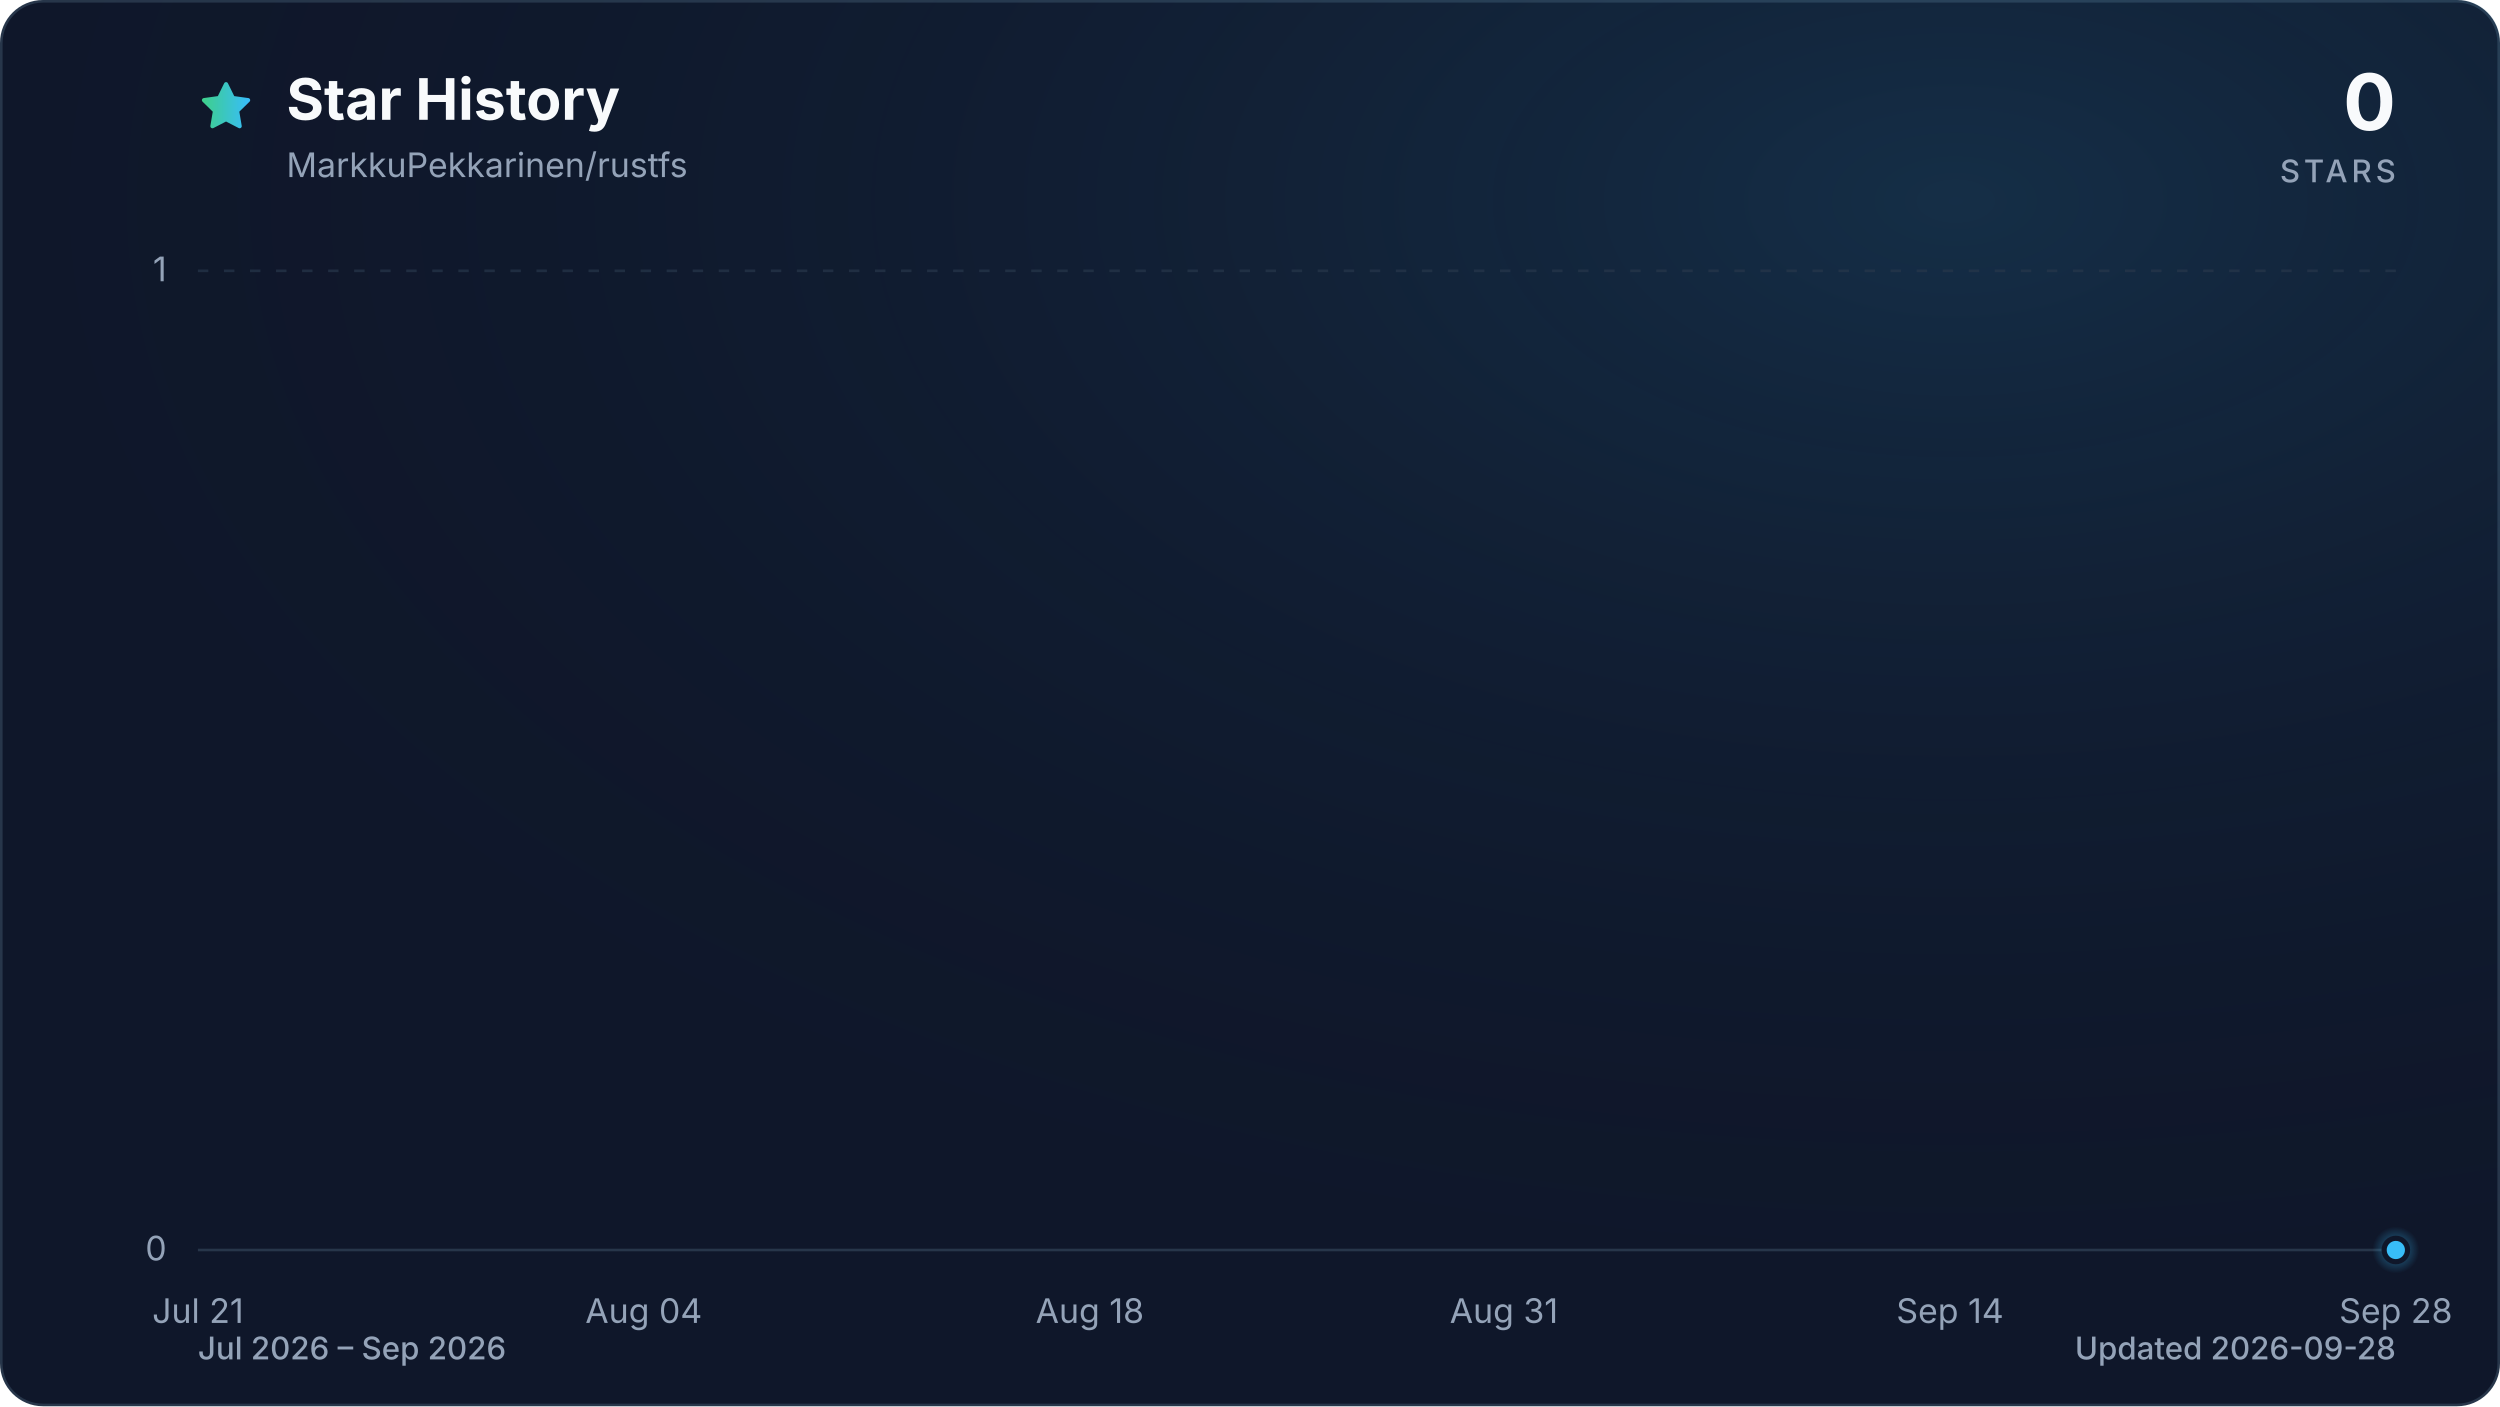
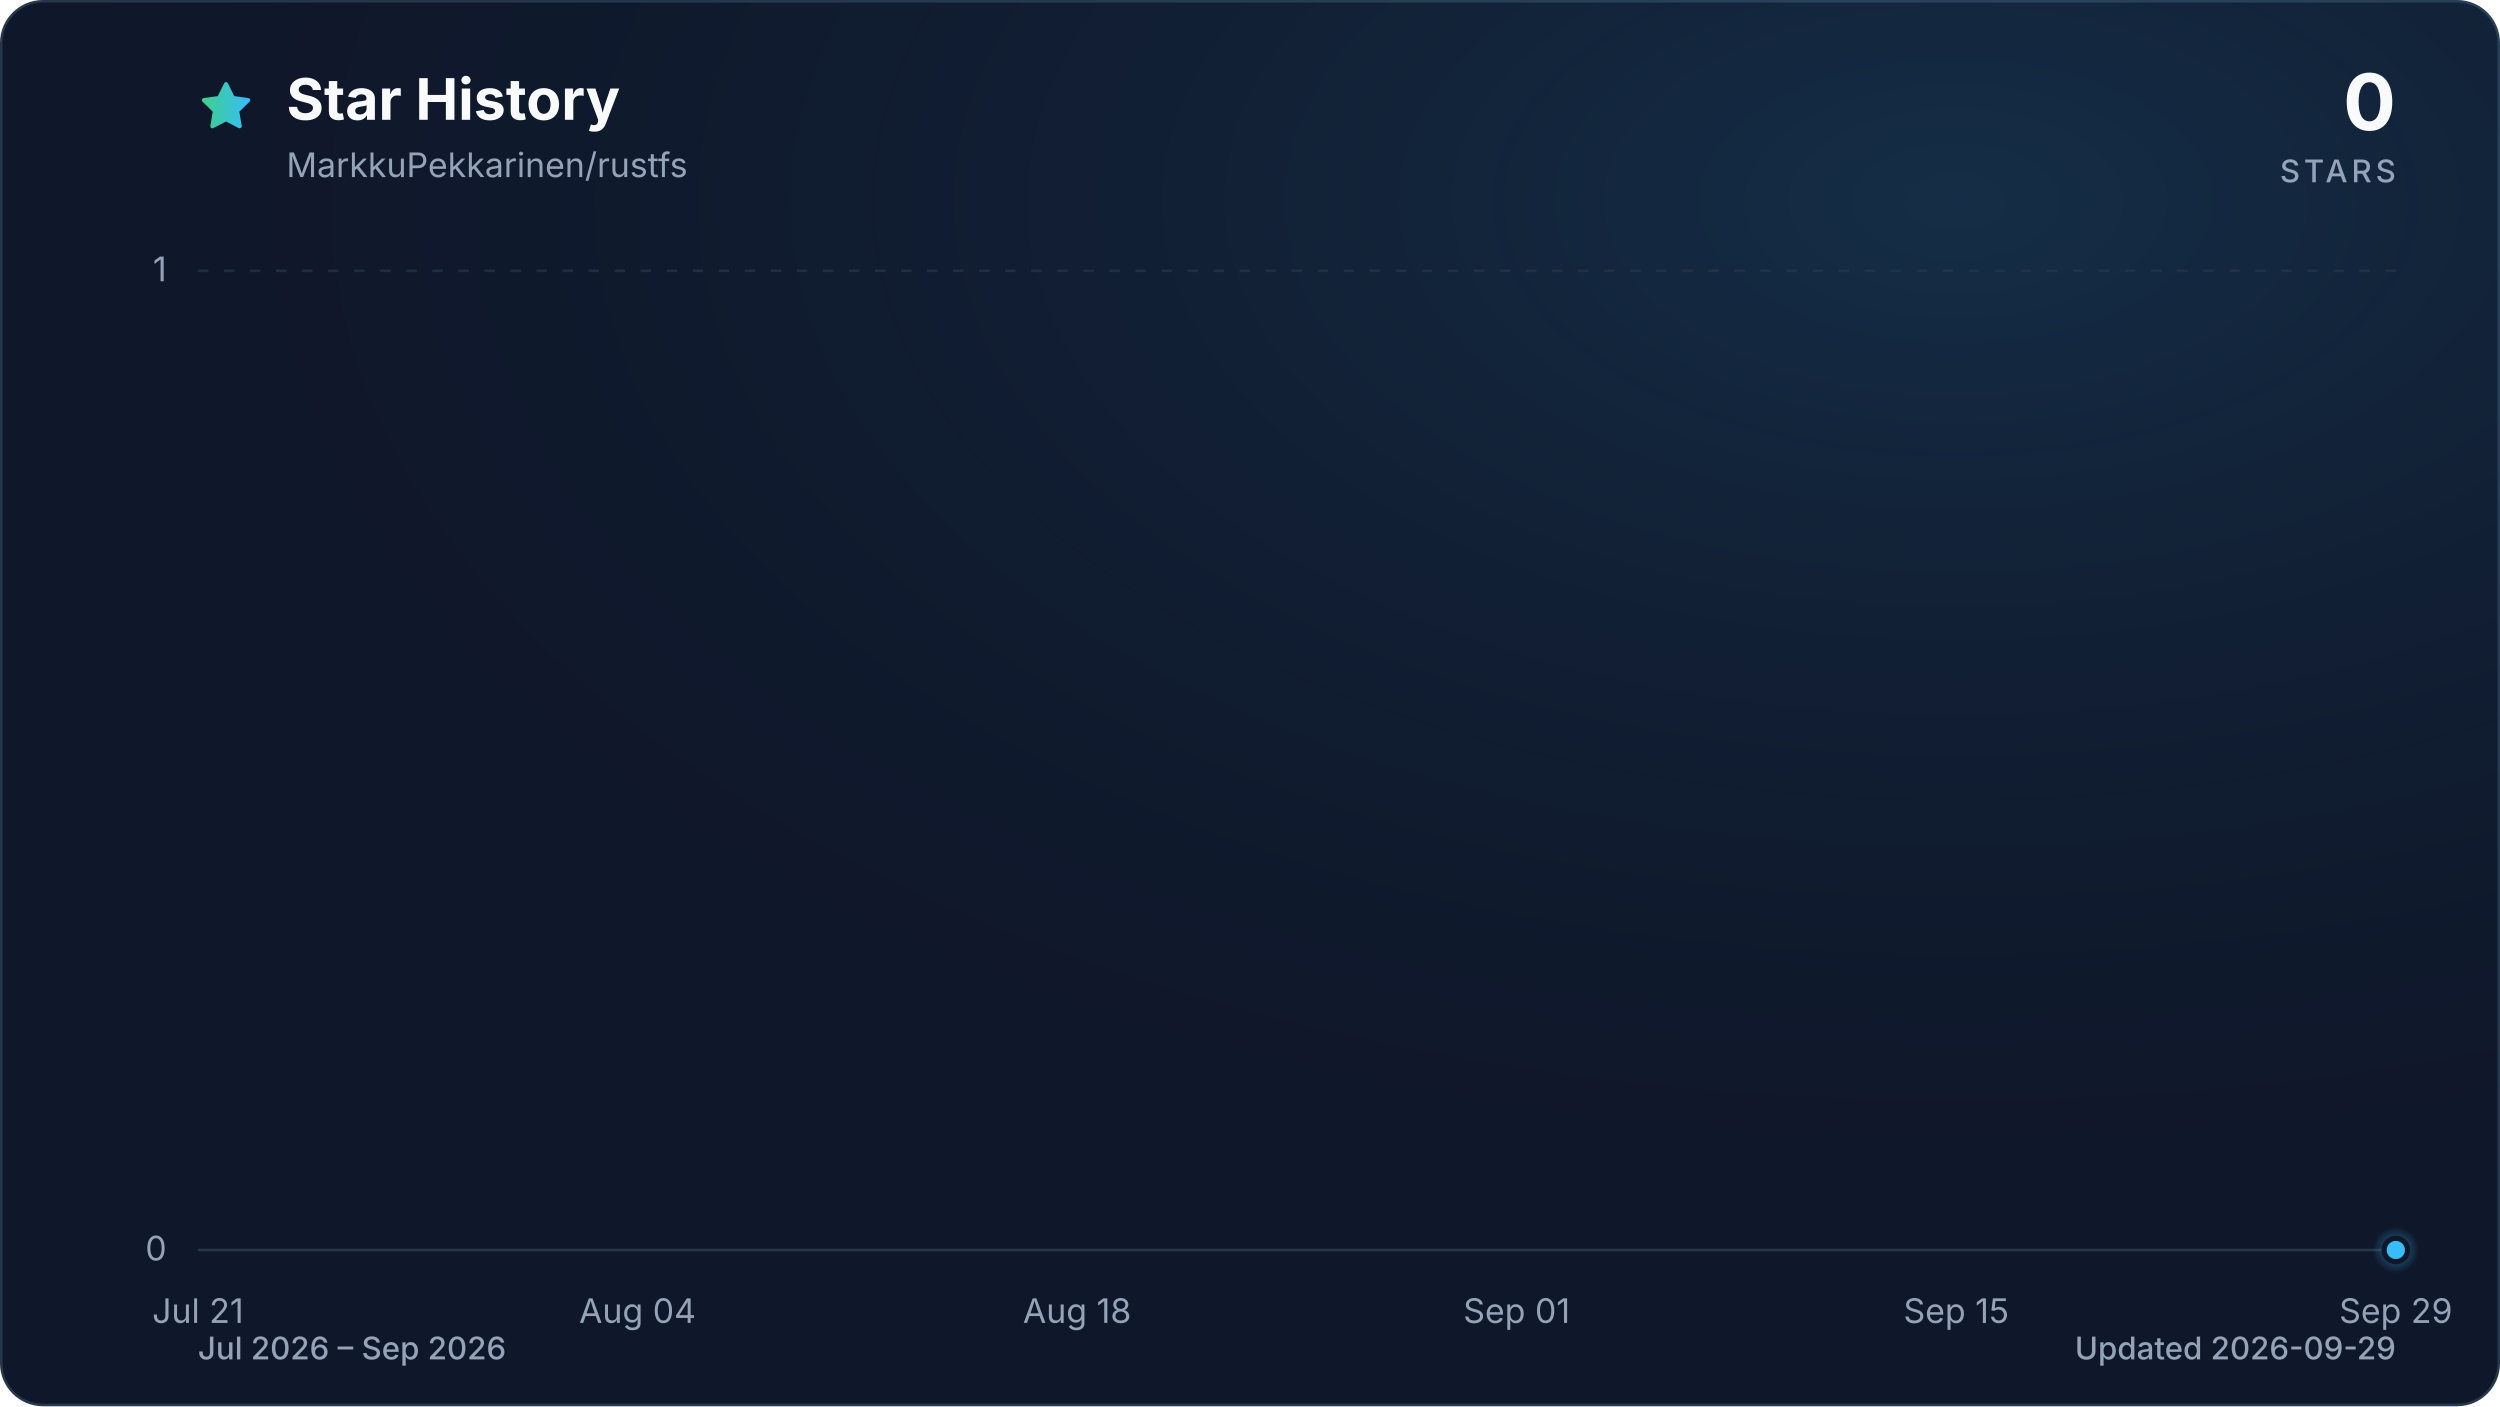
<svg xmlns="http://www.w3.org/2000/svg" viewBox="0 0 960 540" role="img" aria-labelledby="title description" data-style="gradient" data-variant="glow" data-animated="true">
  <defs>
    <linearGradient id="trend" x1="0" y1="0" x2="1" y2="0">
      <stop offset="0%" stop-color="#3ecf8e" />
      <stop offset="100%" stop-color="#38bdf8" />
    </linearGradient>
    <linearGradient id="area" x1="0" y1="0" x2="0" y2="1">
      <stop offset="0%" stop-color="#3ecf8e" stop-opacity="0.30" />
      <stop offset="55%" stop-color="#38bdf8" stop-opacity="0.10" />
      <stop offset="100%" stop-color="#38bdf8" stop-opacity="0.01" />
    </linearGradient>
    <radialGradient id="marker-halo" cx="50%" cy="50%" r="50%">
      <stop offset="0%" stop-color="#38bdf8" stop-opacity="0.55" />
      <stop offset="100%" stop-color="#38bdf8" stop-opacity="0" />
    </radialGradient>
    <radialGradient id="surface-glow" cx="78%" cy="14%" r="80%">
      <stop offset="0%" stop-color="#38bdf8" stop-opacity="0.14" />
      <stop offset="100%" stop-color="#0f172a" stop-opacity="0" />
    </radialGradient>
    <filter id="trend-glow" x="-20%" y="-20%" width="140%" height="140%">
      <feGaussianBlur stdDeviation="7" />
    </filter>
  </defs>
  <style>
.trend-enter{transform-box:fill-box;transform-origin:center;animation:trend-enter 520ms cubic-bezier(0.16,1,0.3,1)}
.marker-enter{transform-box:fill-box;transform-origin:center;animation:marker-enter 320ms cubic-bezier(0.16,1,0.3,1) 200ms both}
.marker-pulse{transform-box:fill-box;transform-origin:center;animation:marker-pulse 2.6s ease-out infinite}
@keyframes trend-enter{from{opacity:.35;transform:translateY(10px)}to{opacity:1;transform:translateY(0)}}
@keyframes marker-enter{from{opacity:0;transform:scale(.4)}to{opacity:1;transform:scale(1)}}
@keyframes marker-pulse{0%{opacity:.5;transform:scale(.7)}70%,100%{opacity:0;transform:scale(2.1)}}
@media (prefers-reduced-motion:reduce){.trend-enter,.marker-enter,.marker-pulse{animation:none!important}}
@media (prefers-reduced-motion:reduce){.marker-pulse{opacity:0}}
</style>
  <rect x="0.5" y="0.5" width="959" height="539" fill="#0f172a" stroke="#27364a" stroke-width="1" rx="16" />
  <rect width="960" height="540" fill="url(#surface-glow)" rx="16" />
  <path d="M12 2.6l2.9 5.9 6.5.9-4.7 4.6 1.1 6.5-5.8-3-5.8 3 1.1-6.5-4.7-4.6 6.5-.9L12 2.6Z" transform="translate(76 30) scale(.9)" fill="url(#trend)" stroke="url(#trend)" stroke-width="1.8" stroke-linejoin="round" aria-hidden="true" />
  <text x="110" y="46" fill="#f8fafc" font-family="ui-sans-serif, system-ui, -apple-system, BlinkMacSystemFont, 'Segoe UI', sans-serif" font-size="22" font-weight="700">Star History</text>
  <text x="110" y="68" fill="#94a3b8" font-family="ui-sans-serif, system-ui, -apple-system, BlinkMacSystemFont, 'Segoe UI', sans-serif" font-size="13">MarkkuPekkarinen/rustfs</text>
  <text x="920" y="50" fill="#f8fafc" font-family="ui-sans-serif, system-ui, -apple-system, BlinkMacSystemFont, 'Segoe UI', sans-serif" font-size="30" font-weight="700" text-anchor="end">0</text>
  <text x="920" y="70" fill="#94a3b8" font-family="ui-sans-serif, system-ui, -apple-system, BlinkMacSystemFont, 'Segoe UI', sans-serif" font-size="12" font-weight="500" letter-spacing="1.5" text-anchor="end">STARS</text>
  <line x1="76" y1="480.0" x2="920" y2="480.0" stroke="#27364a" stroke-width="1" stroke-dasharray="0" opacity="1" />
  <text x="64" y="484.0" fill="#94a3b8" font-family="ui-sans-serif, system-ui, -apple-system, BlinkMacSystemFont, 'Segoe UI', sans-serif" font-size="13" text-anchor="end">0</text>
  <line x1="76" y1="104.0" x2="920" y2="104.0" stroke="#27364a" stroke-width="1" stroke-dasharray="4 6" opacity="0.7" />
  <text x="64" y="108.0" fill="#94a3b8" font-family="ui-sans-serif, system-ui, -apple-system, BlinkMacSystemFont, 'Segoe UI', sans-serif" font-size="13" text-anchor="end">1</text>
  <text x="76.0" y="508" fill="#94a3b8" font-family="ui-sans-serif, system-ui, -apple-system, BlinkMacSystemFont, 'Segoe UI', sans-serif" font-size="13" text-anchor="middle">Jul 21</text>
-   <text x="247.2" y="508" fill="#94a3b8" font-family="ui-sans-serif, system-ui, -apple-system, BlinkMacSystemFont, 'Segoe UI', sans-serif" font-size="13" text-anchor="middle">Aug 04</text>
-   <text x="418.5" y="508" fill="#94a3b8" font-family="ui-sans-serif, system-ui, -apple-system, BlinkMacSystemFont, 'Segoe UI', sans-serif" font-size="13" text-anchor="middle">Aug 18</text>
-   <text x="577.5" y="508" fill="#94a3b8" font-family="ui-sans-serif, system-ui, -apple-system, BlinkMacSystemFont, 'Segoe UI', sans-serif" font-size="13" text-anchor="middle">Aug 31</text>
-   <text x="748.8" y="508" fill="#94a3b8" font-family="ui-sans-serif, system-ui, -apple-system, BlinkMacSystemFont, 'Segoe UI', sans-serif" font-size="13" text-anchor="middle">Sep 14</text>
-   <text x="920.0" y="508" fill="#94a3b8" font-family="ui-sans-serif, system-ui, -apple-system, BlinkMacSystemFont, 'Segoe UI', sans-serif" font-size="13" text-anchor="middle">Sep 28</text>
+   <text x="244.8" y="508" fill="#94a3b8" font-family="ui-sans-serif, system-ui, -apple-system, BlinkMacSystemFont, 'Segoe UI', sans-serif" font-size="13" text-anchor="middle">Aug 04</text>
+   <text x="413.6" y="508" fill="#94a3b8" font-family="ui-sans-serif, system-ui, -apple-system, BlinkMacSystemFont, 'Segoe UI', sans-serif" font-size="13" text-anchor="middle">Aug 18</text>
+   <text x="582.4" y="508" fill="#94a3b8" font-family="ui-sans-serif, system-ui, -apple-system, BlinkMacSystemFont, 'Segoe UI', sans-serif" font-size="13" text-anchor="middle">Sep 01</text>
+   <text x="751.2" y="508" fill="#94a3b8" font-family="ui-sans-serif, system-ui, -apple-system, BlinkMacSystemFont, 'Segoe UI', sans-serif" font-size="13" text-anchor="middle">Sep 15</text>
+   <text x="920.0" y="508" fill="#94a3b8" font-family="ui-sans-serif, system-ui, -apple-system, BlinkMacSystemFont, 'Segoe UI', sans-serif" font-size="13" text-anchor="middle">Sep 29</text>
  <g class="trend-enter">
-     <path d="M 76.0 480.0 C 80.1 480.0, 84.2 480.0, 88.2 480.0 C 92.3 480.0, 96.4 480.0, 100.5 480.0 C 104.5 480.0, 108.6 480.0, 112.7 480.0 C 116.8 480.0, 120.9 480.0, 124.9 480.0 C 129.0 480.0, 133.1 480.0, 137.2 480.0 C 141.2 480.0, 145.3 480.0, 149.4 480.0 C 153.5 480.0, 157.5 480.0, 161.6 480.0 C 165.7 480.0, 169.8 480.0, 173.9 480.0 C 177.9 480.0, 182.0 480.0, 186.1 480.0 C 190.2 480.0, 194.2 480.0, 198.3 480.0 C 202.4 480.0, 206.5 480.0, 210.6 480.0 C 214.6 480.0, 218.7 480.0, 222.8 480.0 C 226.9 480.0, 230.9 480.0, 235.0 480.0 C 239.1 480.0, 243.2 480.0, 247.2 480.0 C 251.3 480.0, 255.4 480.0, 259.5 480.0 C 263.6 480.0, 267.6 480.0, 271.7 480.0 C 275.8 480.0, 279.9 480.0, 283.9 480.0 C 288.0 480.0, 292.1 480.0, 296.2 480.0 C 300.3 480.0, 304.3 480.0, 308.4 480.0 C 312.5 480.0, 316.6 480.0, 320.6 480.0 C 324.7 480.0, 328.8 480.0, 332.9 480.0 C 336.9 480.0, 341.0 480.0, 345.1 480.0 C 349.2 480.0, 353.3 480.0, 357.3 480.0 C 361.4 480.0, 365.5 480.0, 369.6 480.0 C 373.6 480.0, 377.7 480.0, 381.8 480.0 C 385.9 480.0, 390.0 480.0, 394.0 480.0 C 398.1 480.0, 402.2 480.0, 406.3 480.0 C 410.3 480.0, 414.4 480.0, 418.5 480.0 C 422.6 480.0, 426.6 480.0, 430.7 480.0 C 434.8 480.0, 438.9 480.0, 443.0 480.0 C 447.0 480.0, 451.1 480.0, 455.2 480.0 C 459.3 480.0, 463.3 480.0, 467.4 480.0 C 471.5 480.0, 475.6 480.0, 479.7 480.0 C 483.7 480.0, 487.8 480.0, 491.9 480.0 C 496.0 480.0, 500.0 480.0, 504.1 480.0 C 508.2 480.0, 512.3 480.0, 516.3 480.0 C 520.4 480.0, 524.5 480.0, 528.6 480.0 C 532.7 480.0, 536.7 480.0, 540.8 480.0 C 544.9 480.0, 549.0 480.0, 553.0 480.0 C 557.1 480.0, 561.2 480.0, 565.3 480.0 C 569.4 480.0, 573.4 480.0, 577.5 480.0 C 581.6 480.0, 585.7 480.0, 589.7 480.0 C 593.8 480.0, 597.9 480.0, 602.0 480.0 C 606.0 480.0, 610.1 480.0, 614.2 480.0 C 618.3 480.0, 622.4 480.0, 626.4 480.0 C 630.5 480.0, 634.6 480.0, 638.7 480.0 C 642.7 480.0, 646.8 480.0, 650.9 480.0 C 655.0 480.0, 659.1 480.0, 663.1 480.0 C 667.2 480.0, 671.3 480.0, 675.4 480.0 C 679.4 480.0, 683.5 480.0, 687.6 480.0 C 691.7 480.0, 695.7 480.0, 699.8 480.0 C 703.9 480.0, 708.0 480.0, 712.1 480.0 C 716.1 480.0, 720.2 480.0, 724.3 480.0 C 728.4 480.0, 732.4 480.0, 736.5 480.0 C 740.6 480.0, 744.7 480.0, 748.8 480.0 C 752.8 480.0, 756.9 480.0, 761.0 480.0 C 765.1 480.0, 769.1 480.0, 773.2 480.0 C 777.3 480.0, 781.4 480.0, 785.4 480.0 C 789.5 480.0, 793.6 480.0, 797.7 480.0 C 801.8 480.0, 805.8 480.0, 809.9 480.0 C 814.0 480.0, 818.1 480.0, 822.1 480.0 C 826.2 480.0, 830.3 480.0, 834.4 480.0 C 838.5 480.0, 842.5 480.0, 846.6 480.0 C 850.7 480.0, 854.8 480.0, 858.8 480.0 C 862.9 480.0, 867.0 480.0, 871.1 480.0 C 875.1 480.0, 879.2 480.0, 883.3 480.0 C 887.4 480.0, 891.5 480.0, 895.5 480.0 C 899.6 480.0, 903.7 480.0, 907.8 480.0 C 911.8 480.0, 915.9 480.0, 920.0 480.0 L 920.0 480.0 L 76.0 480.0 Z" fill="url(#area)" />
-     <path d="M 76.0 480.0 C 80.1 480.0, 84.2 480.0, 88.2 480.0 C 92.3 480.0, 96.4 480.0, 100.5 480.0 C 104.5 480.0, 108.6 480.0, 112.7 480.0 C 116.8 480.0, 120.9 480.0, 124.9 480.0 C 129.0 480.0, 133.1 480.0, 137.2 480.0 C 141.2 480.0, 145.3 480.0, 149.4 480.0 C 153.5 480.0, 157.5 480.0, 161.6 480.0 C 165.7 480.0, 169.8 480.0, 173.9 480.0 C 177.9 480.0, 182.0 480.0, 186.1 480.0 C 190.2 480.0, 194.2 480.0, 198.3 480.0 C 202.4 480.0, 206.5 480.0, 210.6 480.0 C 214.6 480.0, 218.7 480.0, 222.8 480.0 C 226.9 480.0, 230.9 480.0, 235.0 480.0 C 239.1 480.0, 243.2 480.0, 247.2 480.0 C 251.3 480.0, 255.4 480.0, 259.5 480.0 C 263.6 480.0, 267.6 480.0, 271.7 480.0 C 275.8 480.0, 279.9 480.0, 283.9 480.0 C 288.0 480.0, 292.1 480.0, 296.2 480.0 C 300.3 480.0, 304.3 480.0, 308.4 480.0 C 312.5 480.0, 316.6 480.0, 320.6 480.0 C 324.7 480.0, 328.8 480.0, 332.9 480.0 C 336.9 480.0, 341.0 480.0, 345.1 480.0 C 349.2 480.0, 353.3 480.0, 357.3 480.0 C 361.4 480.0, 365.5 480.0, 369.6 480.0 C 373.6 480.0, 377.7 480.0, 381.8 480.0 C 385.9 480.0, 390.0 480.0, 394.0 480.0 C 398.1 480.0, 402.2 480.0, 406.3 480.0 C 410.3 480.0, 414.4 480.0, 418.5 480.0 C 422.6 480.0, 426.6 480.0, 430.7 480.0 C 434.8 480.0, 438.9 480.0, 443.0 480.0 C 447.0 480.0, 451.1 480.0, 455.2 480.0 C 459.3 480.0, 463.3 480.0, 467.4 480.0 C 471.5 480.0, 475.6 480.0, 479.7 480.0 C 483.7 480.0, 487.8 480.0, 491.9 480.0 C 496.0 480.0, 500.0 480.0, 504.1 480.0 C 508.2 480.0, 512.3 480.0, 516.3 480.0 C 520.4 480.0, 524.5 480.0, 528.6 480.0 C 532.7 480.0, 536.7 480.0, 540.8 480.0 C 544.9 480.0, 549.0 480.0, 553.0 480.0 C 557.1 480.0, 561.2 480.0, 565.3 480.0 C 569.4 480.0, 573.4 480.0, 577.5 480.0 C 581.6 480.0, 585.7 480.0, 589.7 480.0 C 593.8 480.0, 597.9 480.0, 602.0 480.0 C 606.0 480.0, 610.1 480.0, 614.2 480.0 C 618.3 480.0, 622.4 480.0, 626.4 480.0 C 630.5 480.0, 634.6 480.0, 638.7 480.0 C 642.7 480.0, 646.8 480.0, 650.9 480.0 C 655.0 480.0, 659.1 480.0, 663.1 480.0 C 667.2 480.0, 671.3 480.0, 675.4 480.0 C 679.4 480.0, 683.5 480.0, 687.6 480.0 C 691.7 480.0, 695.7 480.0, 699.8 480.0 C 703.9 480.0, 708.0 480.0, 712.1 480.0 C 716.1 480.0, 720.2 480.0, 724.3 480.0 C 728.4 480.0, 732.4 480.0, 736.5 480.0 C 740.6 480.0, 744.7 480.0, 748.8 480.0 C 752.8 480.0, 756.9 480.0, 761.0 480.0 C 765.1 480.0, 769.1 480.0, 773.2 480.0 C 777.3 480.0, 781.4 480.0, 785.4 480.0 C 789.5 480.0, 793.6 480.0, 797.7 480.0 C 801.8 480.0, 805.8 480.0, 809.9 480.0 C 814.0 480.0, 818.1 480.0, 822.1 480.0 C 826.2 480.0, 830.3 480.0, 834.4 480.0 C 838.5 480.0, 842.5 480.0, 846.6 480.0 C 850.7 480.0, 854.8 480.0, 858.8 480.0 C 862.9 480.0, 867.0 480.0, 871.1 480.0 C 875.1 480.0, 879.2 480.0, 883.3 480.0 C 887.4 480.0, 891.5 480.0, 895.5 480.0 C 899.6 480.0, 903.7 480.0, 907.8 480.0 C 911.8 480.0, 915.9 480.0, 920.0 480.0" fill="none" stroke="url(#trend)" stroke-width="12" stroke-linecap="round" stroke-linejoin="round" opacity="0.16" filter="url(#trend-glow)" />
-     <path d="M 76.0 480.0 C 80.1 480.0, 84.2 480.0, 88.2 480.0 C 92.3 480.0, 96.4 480.0, 100.5 480.0 C 104.5 480.0, 108.6 480.0, 112.7 480.0 C 116.8 480.0, 120.9 480.0, 124.9 480.0 C 129.0 480.0, 133.1 480.0, 137.2 480.0 C 141.2 480.0, 145.3 480.0, 149.4 480.0 C 153.5 480.0, 157.5 480.0, 161.6 480.0 C 165.7 480.0, 169.8 480.0, 173.9 480.0 C 177.9 480.0, 182.0 480.0, 186.1 480.0 C 190.2 480.0, 194.2 480.0, 198.3 480.0 C 202.4 480.0, 206.5 480.0, 210.6 480.0 C 214.6 480.0, 218.7 480.0, 222.8 480.0 C 226.9 480.0, 230.9 480.0, 235.0 480.0 C 239.1 480.0, 243.2 480.0, 247.2 480.0 C 251.3 480.0, 255.4 480.0, 259.5 480.0 C 263.6 480.0, 267.6 480.0, 271.7 480.0 C 275.8 480.0, 279.9 480.0, 283.9 480.0 C 288.0 480.0, 292.1 480.0, 296.2 480.0 C 300.3 480.0, 304.3 480.0, 308.4 480.0 C 312.5 480.0, 316.6 480.0, 320.6 480.0 C 324.7 480.0, 328.8 480.0, 332.9 480.0 C 336.9 480.0, 341.0 480.0, 345.1 480.0 C 349.2 480.0, 353.3 480.0, 357.3 480.0 C 361.4 480.0, 365.5 480.0, 369.6 480.0 C 373.6 480.0, 377.7 480.0, 381.8 480.0 C 385.9 480.0, 390.0 480.0, 394.0 480.0 C 398.1 480.0, 402.2 480.0, 406.3 480.0 C 410.3 480.0, 414.4 480.0, 418.5 480.0 C 422.6 480.0, 426.6 480.0, 430.7 480.0 C 434.8 480.0, 438.9 480.0, 443.0 480.0 C 447.0 480.0, 451.1 480.0, 455.2 480.0 C 459.3 480.0, 463.3 480.0, 467.4 480.0 C 471.5 480.0, 475.6 480.0, 479.7 480.0 C 483.7 480.0, 487.8 480.0, 491.9 480.0 C 496.0 480.0, 500.0 480.0, 504.1 480.0 C 508.2 480.0, 512.3 480.0, 516.3 480.0 C 520.4 480.0, 524.5 480.0, 528.6 480.0 C 532.7 480.0, 536.7 480.0, 540.8 480.0 C 544.9 480.0, 549.0 480.0, 553.0 480.0 C 557.1 480.0, 561.2 480.0, 565.3 480.0 C 569.4 480.0, 573.4 480.0, 577.5 480.0 C 581.6 480.0, 585.7 480.0, 589.7 480.0 C 593.8 480.0, 597.9 480.0, 602.0 480.0 C 606.0 480.0, 610.1 480.0, 614.2 480.0 C 618.3 480.0, 622.4 480.0, 626.4 480.0 C 630.5 480.0, 634.6 480.0, 638.7 480.0 C 642.7 480.0, 646.8 480.0, 650.9 480.0 C 655.0 480.0, 659.1 480.0, 663.1 480.0 C 667.2 480.0, 671.3 480.0, 675.4 480.0 C 679.4 480.0, 683.5 480.0, 687.6 480.0 C 691.7 480.0, 695.7 480.0, 699.8 480.0 C 703.9 480.0, 708.0 480.0, 712.1 480.0 C 716.1 480.0, 720.2 480.0, 724.3 480.0 C 728.4 480.0, 732.4 480.0, 736.5 480.0 C 740.6 480.0, 744.7 480.0, 748.8 480.0 C 752.8 480.0, 756.9 480.0, 761.0 480.0 C 765.1 480.0, 769.1 480.0, 773.2 480.0 C 777.3 480.0, 781.4 480.0, 785.4 480.0 C 789.5 480.0, 793.6 480.0, 797.7 480.0 C 801.8 480.0, 805.8 480.0, 809.9 480.0 C 814.0 480.0, 818.1 480.0, 822.1 480.0 C 826.2 480.0, 830.3 480.0, 834.4 480.0 C 838.5 480.0, 842.5 480.0, 846.6 480.0 C 850.7 480.0, 854.8 480.0, 858.8 480.0 C 862.9 480.0, 867.0 480.0, 871.1 480.0 C 875.1 480.0, 879.2 480.0, 883.3 480.0 C 887.4 480.0, 891.5 480.0, 895.5 480.0 C 899.6 480.0, 903.7 480.0, 907.8 480.0 C 911.8 480.0, 915.9 480.0, 920.0 480.0" fill="none" stroke="url(#trend)" stroke-width="3" stroke-linecap="round" stroke-linejoin="round" />
+     <path d="M 76.0 480.0 C 80.0 480.0, 84.0 480.0, 88.1 480.0 C 92.1 480.0, 96.1 480.0, 100.1 480.0 C 104.1 480.0, 108.2 480.0, 112.2 480.0 C 116.2 480.0, 120.2 480.0, 124.2 480.0 C 128.2 480.0, 132.3 480.0, 136.3 480.0 C 140.3 480.0, 144.3 480.0, 148.3 480.0 C 152.4 480.0, 156.4 480.0, 160.4 480.0 C 164.4 480.0, 168.4 480.0, 172.5 480.0 C 176.5 480.0, 180.5 480.0, 184.5 480.0 C 188.5 480.0, 192.6 480.0, 196.6 480.0 C 200.6 480.0, 204.6 480.0, 208.6 480.0 C 212.6 480.0, 216.7 480.0, 220.7 480.0 C 224.7 480.0, 228.7 480.0, 232.7 480.0 C 236.8 480.0, 240.8 480.0, 244.8 480.0 C 248.8 480.0, 252.8 480.0, 256.9 480.0 C 260.9 480.0, 264.9 480.0, 268.9 480.0 C 272.9 480.0, 277.0 480.0, 281.0 480.0 C 285.0 480.0, 289.0 480.0, 293.0 480.0 C 297.0 480.0, 301.1 480.0, 305.1 480.0 C 309.1 480.0, 313.1 480.0, 317.1 480.0 C 321.2 480.0, 325.2 480.0, 329.2 480.0 C 333.2 480.0, 337.2 480.0, 341.3 480.0 C 345.3 480.0, 349.3 480.0, 353.3 480.0 C 357.3 480.0, 361.4 480.0, 365.4 480.0 C 369.4 480.0, 373.4 480.0, 377.4 480.0 C 381.4 480.0, 385.5 480.0, 389.5 480.0 C 393.5 480.0, 397.5 480.0, 401.5 480.0 C 405.6 480.0, 409.6 480.0, 413.6 480.0 C 417.6 480.0, 421.6 480.0, 425.7 480.0 C 429.7 480.0, 433.7 480.0, 437.7 480.0 C 441.7 480.0, 445.8 480.0, 449.8 480.0 C 453.8 480.0, 457.8 480.0, 461.8 480.0 C 465.8 480.0, 469.9 480.0, 473.9 480.0 C 477.9 480.0, 481.9 480.0, 485.9 480.0 C 490.0 480.0, 494.0 480.0, 498.0 480.0 C 502.0 480.0, 506.0 480.0, 510.1 480.0 C 514.1 480.0, 518.1 480.0, 522.1 480.0 C 526.1 480.0, 530.2 480.0, 534.2 480.0 C 538.2 480.0, 542.2 480.0, 546.2 480.0 C 550.2 480.0, 554.3 480.0, 558.3 480.0 C 562.3 480.0, 566.3 480.0, 570.3 480.0 C 574.4 480.0, 578.4 480.0, 582.4 480.0 C 586.4 480.0, 590.4 480.0, 594.5 480.0 C 598.5 480.0, 602.5 480.0, 606.5 480.0 C 610.5 480.0, 614.6 480.0, 618.6 480.0 C 622.6 480.0, 626.6 480.0, 630.6 480.0 C 634.6 480.0, 638.7 480.0, 642.7 480.0 C 646.7 480.0, 650.7 480.0, 654.7 480.0 C 658.8 480.0, 662.8 480.0, 666.8 480.0 C 670.8 480.0, 674.8 480.0, 678.9 480.0 C 682.9 480.0, 686.9 480.0, 690.9 480.0 C 694.9 480.0, 699.0 480.0, 703.0 480.0 C 707.0 480.0, 711.0 480.0, 715.0 480.0 C 719.0 480.0, 723.1 480.0, 727.1 480.0 C 731.1 480.0, 735.1 480.0, 739.1 480.0 C 743.2 480.0, 747.2 480.0, 751.2 480.0 C 755.2 480.0, 759.2 480.0, 763.3 480.0 C 767.3 480.0, 771.3 480.0, 775.3 480.0 C 779.3 480.0, 783.4 480.0, 787.4 480.0 C 791.4 480.0, 795.4 480.0, 799.4 480.0 C 803.4 480.0, 807.5 480.0, 811.5 480.0 C 815.5 480.0, 819.5 480.0, 823.5 480.0 C 827.6 480.0, 831.6 480.0, 835.6 480.0 C 839.6 480.0, 843.6 480.0, 847.7 480.0 C 851.7 480.0, 855.7 480.0, 859.7 480.0 C 863.7 480.0, 867.8 480.0, 871.8 480.0 C 875.8 480.0, 879.8 480.0, 883.8 480.0 C 887.8 480.0, 891.9 480.0, 895.9 480.0 C 899.9 480.0, 903.9 480.0, 907.9 480.0 C 912.0 480.0, 916.0 480.0, 920.0 480.0 L 920.0 480.0 L 76.0 480.0 Z" fill="url(#area)" />
+     <path d="M 76.0 480.0 C 80.0 480.0, 84.0 480.0, 88.1 480.0 C 92.1 480.0, 96.1 480.0, 100.1 480.0 C 104.1 480.0, 108.2 480.0, 112.2 480.0 C 116.2 480.0, 120.2 480.0, 124.2 480.0 C 128.2 480.0, 132.3 480.0, 136.3 480.0 C 140.3 480.0, 144.3 480.0, 148.3 480.0 C 152.4 480.0, 156.4 480.0, 160.4 480.0 C 164.4 480.0, 168.4 480.0, 172.5 480.0 C 176.5 480.0, 180.5 480.0, 184.5 480.0 C 188.5 480.0, 192.6 480.0, 196.6 480.0 C 200.6 480.0, 204.6 480.0, 208.6 480.0 C 212.6 480.0, 216.7 480.0, 220.7 480.0 C 224.7 480.0, 228.7 480.0, 232.7 480.0 C 236.8 480.0, 240.8 480.0, 244.8 480.0 C 248.8 480.0, 252.8 480.0, 256.9 480.0 C 260.9 480.0, 264.9 480.0, 268.9 480.0 C 272.9 480.0, 277.0 480.0, 281.0 480.0 C 285.0 480.0, 289.0 480.0, 293.0 480.0 C 297.0 480.0, 301.1 480.0, 305.1 480.0 C 309.1 480.0, 313.1 480.0, 317.1 480.0 C 321.2 480.0, 325.2 480.0, 329.2 480.0 C 333.2 480.0, 337.2 480.0, 341.3 480.0 C 345.3 480.0, 349.3 480.0, 353.3 480.0 C 357.3 480.0, 361.4 480.0, 365.4 480.0 C 369.4 480.0, 373.4 480.0, 377.4 480.0 C 381.4 480.0, 385.5 480.0, 389.5 480.0 C 393.5 480.0, 397.5 480.0, 401.5 480.0 C 405.6 480.0, 409.6 480.0, 413.6 480.0 C 417.6 480.0, 421.6 480.0, 425.7 480.0 C 429.7 480.0, 433.7 480.0, 437.7 480.0 C 441.7 480.0, 445.8 480.0, 449.8 480.0 C 453.8 480.0, 457.8 480.0, 461.8 480.0 C 465.8 480.0, 469.9 480.0, 473.9 480.0 C 477.9 480.0, 481.9 480.0, 485.9 480.0 C 490.0 480.0, 494.0 480.0, 498.0 480.0 C 502.0 480.0, 506.0 480.0, 510.1 480.0 C 514.1 480.0, 518.1 480.0, 522.1 480.0 C 526.1 480.0, 530.2 480.0, 534.2 480.0 C 538.2 480.0, 542.2 480.0, 546.2 480.0 C 550.2 480.0, 554.3 480.0, 558.3 480.0 C 562.3 480.0, 566.3 480.0, 570.3 480.0 C 574.4 480.0, 578.4 480.0, 582.4 480.0 C 586.4 480.0, 590.4 480.0, 594.5 480.0 C 598.5 480.0, 602.5 480.0, 606.5 480.0 C 610.5 480.0, 614.6 480.0, 618.6 480.0 C 622.6 480.0, 626.6 480.0, 630.6 480.0 C 634.6 480.0, 638.7 480.0, 642.7 480.0 C 646.7 480.0, 650.7 480.0, 654.7 480.0 C 658.8 480.0, 662.8 480.0, 666.8 480.0 C 670.8 480.0, 674.8 480.0, 678.9 480.0 C 682.9 480.0, 686.9 480.0, 690.9 480.0 C 694.9 480.0, 699.0 480.0, 703.0 480.0 C 707.0 480.0, 711.0 480.0, 715.0 480.0 C 719.0 480.0, 723.1 480.0, 727.1 480.0 C 731.1 480.0, 735.1 480.0, 739.1 480.0 C 743.2 480.0, 747.2 480.0, 751.2 480.0 C 755.2 480.0, 759.2 480.0, 763.3 480.0 C 767.3 480.0, 771.3 480.0, 775.3 480.0 C 779.3 480.0, 783.4 480.0, 787.4 480.0 C 791.4 480.0, 795.4 480.0, 799.4 480.0 C 803.4 480.0, 807.5 480.0, 811.5 480.0 C 815.5 480.0, 819.5 480.0, 823.5 480.0 C 827.6 480.0, 831.6 480.0, 835.6 480.0 C 839.6 480.0, 843.6 480.0, 847.7 480.0 C 851.7 480.0, 855.7 480.0, 859.7 480.0 C 863.7 480.0, 867.8 480.0, 871.8 480.0 C 875.8 480.0, 879.8 480.0, 883.8 480.0 C 887.8 480.0, 891.9 480.0, 895.9 480.0 C 899.9 480.0, 903.9 480.0, 907.9 480.0 C 912.0 480.0, 916.0 480.0, 920.0 480.0" fill="none" stroke="url(#trend)" stroke-width="12" stroke-linecap="round" stroke-linejoin="round" opacity="0.16" filter="url(#trend-glow)" />
+     <path d="M 76.0 480.0 C 80.0 480.0, 84.0 480.0, 88.1 480.0 C 92.1 480.0, 96.1 480.0, 100.1 480.0 C 104.1 480.0, 108.2 480.0, 112.2 480.0 C 116.2 480.0, 120.2 480.0, 124.2 480.0 C 128.2 480.0, 132.3 480.0, 136.3 480.0 C 140.3 480.0, 144.3 480.0, 148.3 480.0 C 152.4 480.0, 156.4 480.0, 160.4 480.0 C 164.4 480.0, 168.4 480.0, 172.5 480.0 C 176.5 480.0, 180.5 480.0, 184.5 480.0 C 188.5 480.0, 192.6 480.0, 196.6 480.0 C 200.6 480.0, 204.6 480.0, 208.6 480.0 C 212.6 480.0, 216.7 480.0, 220.7 480.0 C 224.7 480.0, 228.7 480.0, 232.7 480.0 C 236.8 480.0, 240.8 480.0, 244.8 480.0 C 248.8 480.0, 252.8 480.0, 256.9 480.0 C 260.9 480.0, 264.9 480.0, 268.9 480.0 C 272.9 480.0, 277.0 480.0, 281.0 480.0 C 285.0 480.0, 289.0 480.0, 293.0 480.0 C 297.0 480.0, 301.1 480.0, 305.1 480.0 C 309.1 480.0, 313.1 480.0, 317.1 480.0 C 321.2 480.0, 325.2 480.0, 329.2 480.0 C 333.2 480.0, 337.2 480.0, 341.3 480.0 C 345.3 480.0, 349.3 480.0, 353.3 480.0 C 357.3 480.0, 361.4 480.0, 365.4 480.0 C 369.4 480.0, 373.4 480.0, 377.4 480.0 C 381.4 480.0, 385.5 480.0, 389.5 480.0 C 393.5 480.0, 397.5 480.0, 401.5 480.0 C 405.6 480.0, 409.6 480.0, 413.6 480.0 C 417.6 480.0, 421.6 480.0, 425.7 480.0 C 429.7 480.0, 433.7 480.0, 437.7 480.0 C 441.7 480.0, 445.8 480.0, 449.8 480.0 C 453.8 480.0, 457.8 480.0, 461.8 480.0 C 465.8 480.0, 469.9 480.0, 473.9 480.0 C 477.9 480.0, 481.9 480.0, 485.9 480.0 C 490.0 480.0, 494.0 480.0, 498.0 480.0 C 502.0 480.0, 506.0 480.0, 510.1 480.0 C 514.1 480.0, 518.1 480.0, 522.1 480.0 C 526.1 480.0, 530.2 480.0, 534.2 480.0 C 538.2 480.0, 542.2 480.0, 546.2 480.0 C 550.2 480.0, 554.3 480.0, 558.3 480.0 C 562.3 480.0, 566.3 480.0, 570.3 480.0 C 574.4 480.0, 578.4 480.0, 582.4 480.0 C 586.4 480.0, 590.4 480.0, 594.5 480.0 C 598.5 480.0, 602.5 480.0, 606.5 480.0 C 610.5 480.0, 614.6 480.0, 618.6 480.0 C 622.6 480.0, 626.6 480.0, 630.6 480.0 C 634.6 480.0, 638.7 480.0, 642.7 480.0 C 646.7 480.0, 650.7 480.0, 654.7 480.0 C 658.8 480.0, 662.8 480.0, 666.8 480.0 C 670.8 480.0, 674.8 480.0, 678.9 480.0 C 682.9 480.0, 686.9 480.0, 690.9 480.0 C 694.9 480.0, 699.0 480.0, 703.0 480.0 C 707.0 480.0, 711.0 480.0, 715.0 480.0 C 719.0 480.0, 723.1 480.0, 727.1 480.0 C 731.1 480.0, 735.1 480.0, 739.1 480.0 C 743.2 480.0, 747.2 480.0, 751.2 480.0 C 755.2 480.0, 759.2 480.0, 763.3 480.0 C 767.3 480.0, 771.3 480.0, 775.3 480.0 C 779.3 480.0, 783.4 480.0, 787.4 480.0 C 791.4 480.0, 795.4 480.0, 799.4 480.0 C 803.4 480.0, 807.5 480.0, 811.5 480.0 C 815.5 480.0, 819.5 480.0, 823.5 480.0 C 827.6 480.0, 831.6 480.0, 835.6 480.0 C 839.6 480.0, 843.6 480.0, 847.7 480.0 C 851.7 480.0, 855.7 480.0, 859.7 480.0 C 863.7 480.0, 867.8 480.0, 871.8 480.0 C 875.8 480.0, 879.8 480.0, 883.8 480.0 C 887.8 480.0, 891.9 480.0, 895.9 480.0 C 899.9 480.0, 903.9 480.0, 907.9 480.0 C 912.0 480.0, 916.0 480.0, 920.0 480.0" fill="none" stroke="url(#trend)" stroke-width="3" stroke-linecap="round" stroke-linejoin="round" />
  </g>
  <g class="marker-enter">
    <circle class="marker-pulse" cx="920.0" cy="480.0" r="9" fill="url(#marker-halo)" />
    <circle cx="920.0" cy="480.0" r="4.5" fill="#38bdf8" stroke="#0f172a" stroke-width="2" />
  </g>
  <text x="76" y="522" fill="#94a3b8" font-family="ui-sans-serif, system-ui, -apple-system, BlinkMacSystemFont, 'Segoe UI', sans-serif" font-size="12" font-weight="500">Jul 2026 – Sep 2026</text>
-   <text x="920" y="522" fill="#94a3b8" font-family="ui-sans-serif, system-ui, -apple-system, BlinkMacSystemFont, 'Segoe UI', sans-serif" font-size="12" font-weight="500" text-anchor="end">Updated 2026-09-28</text>
+   <text x="920" y="522" fill="#94a3b8" font-family="ui-sans-serif, system-ui, -apple-system, BlinkMacSystemFont, 'Segoe UI', sans-serif" font-size="12" font-weight="500" text-anchor="end">Updated 2026-09-29</text>
</svg>
